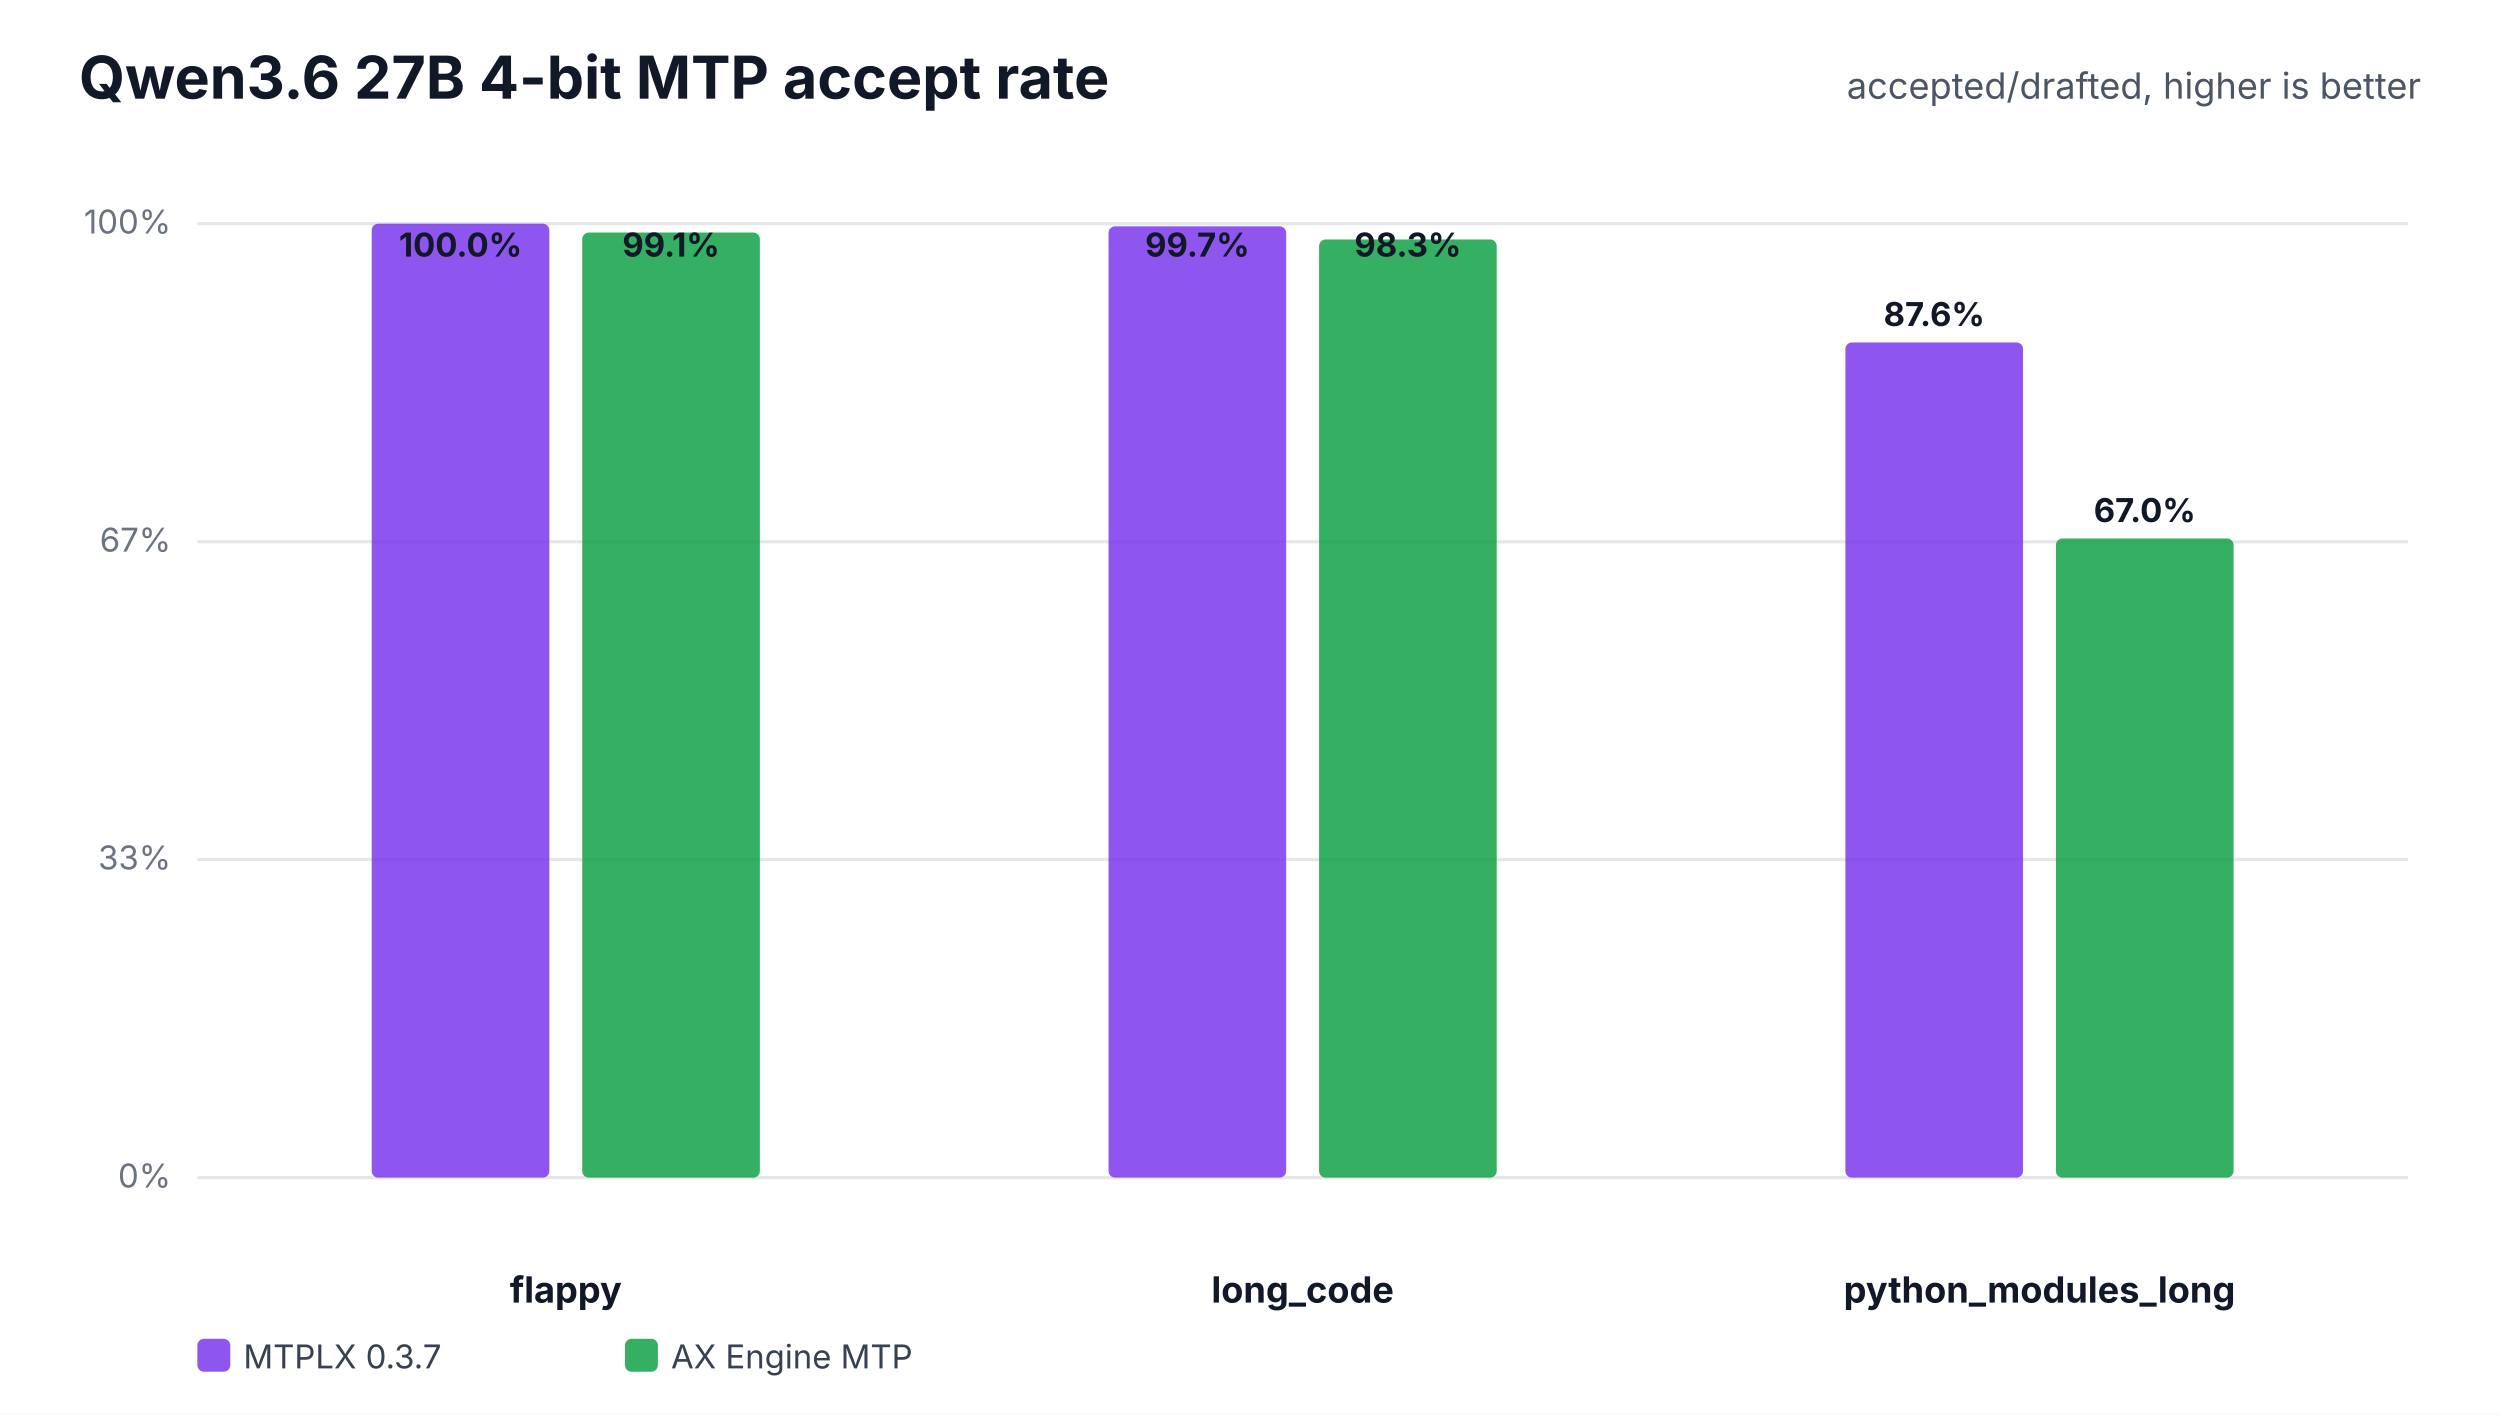
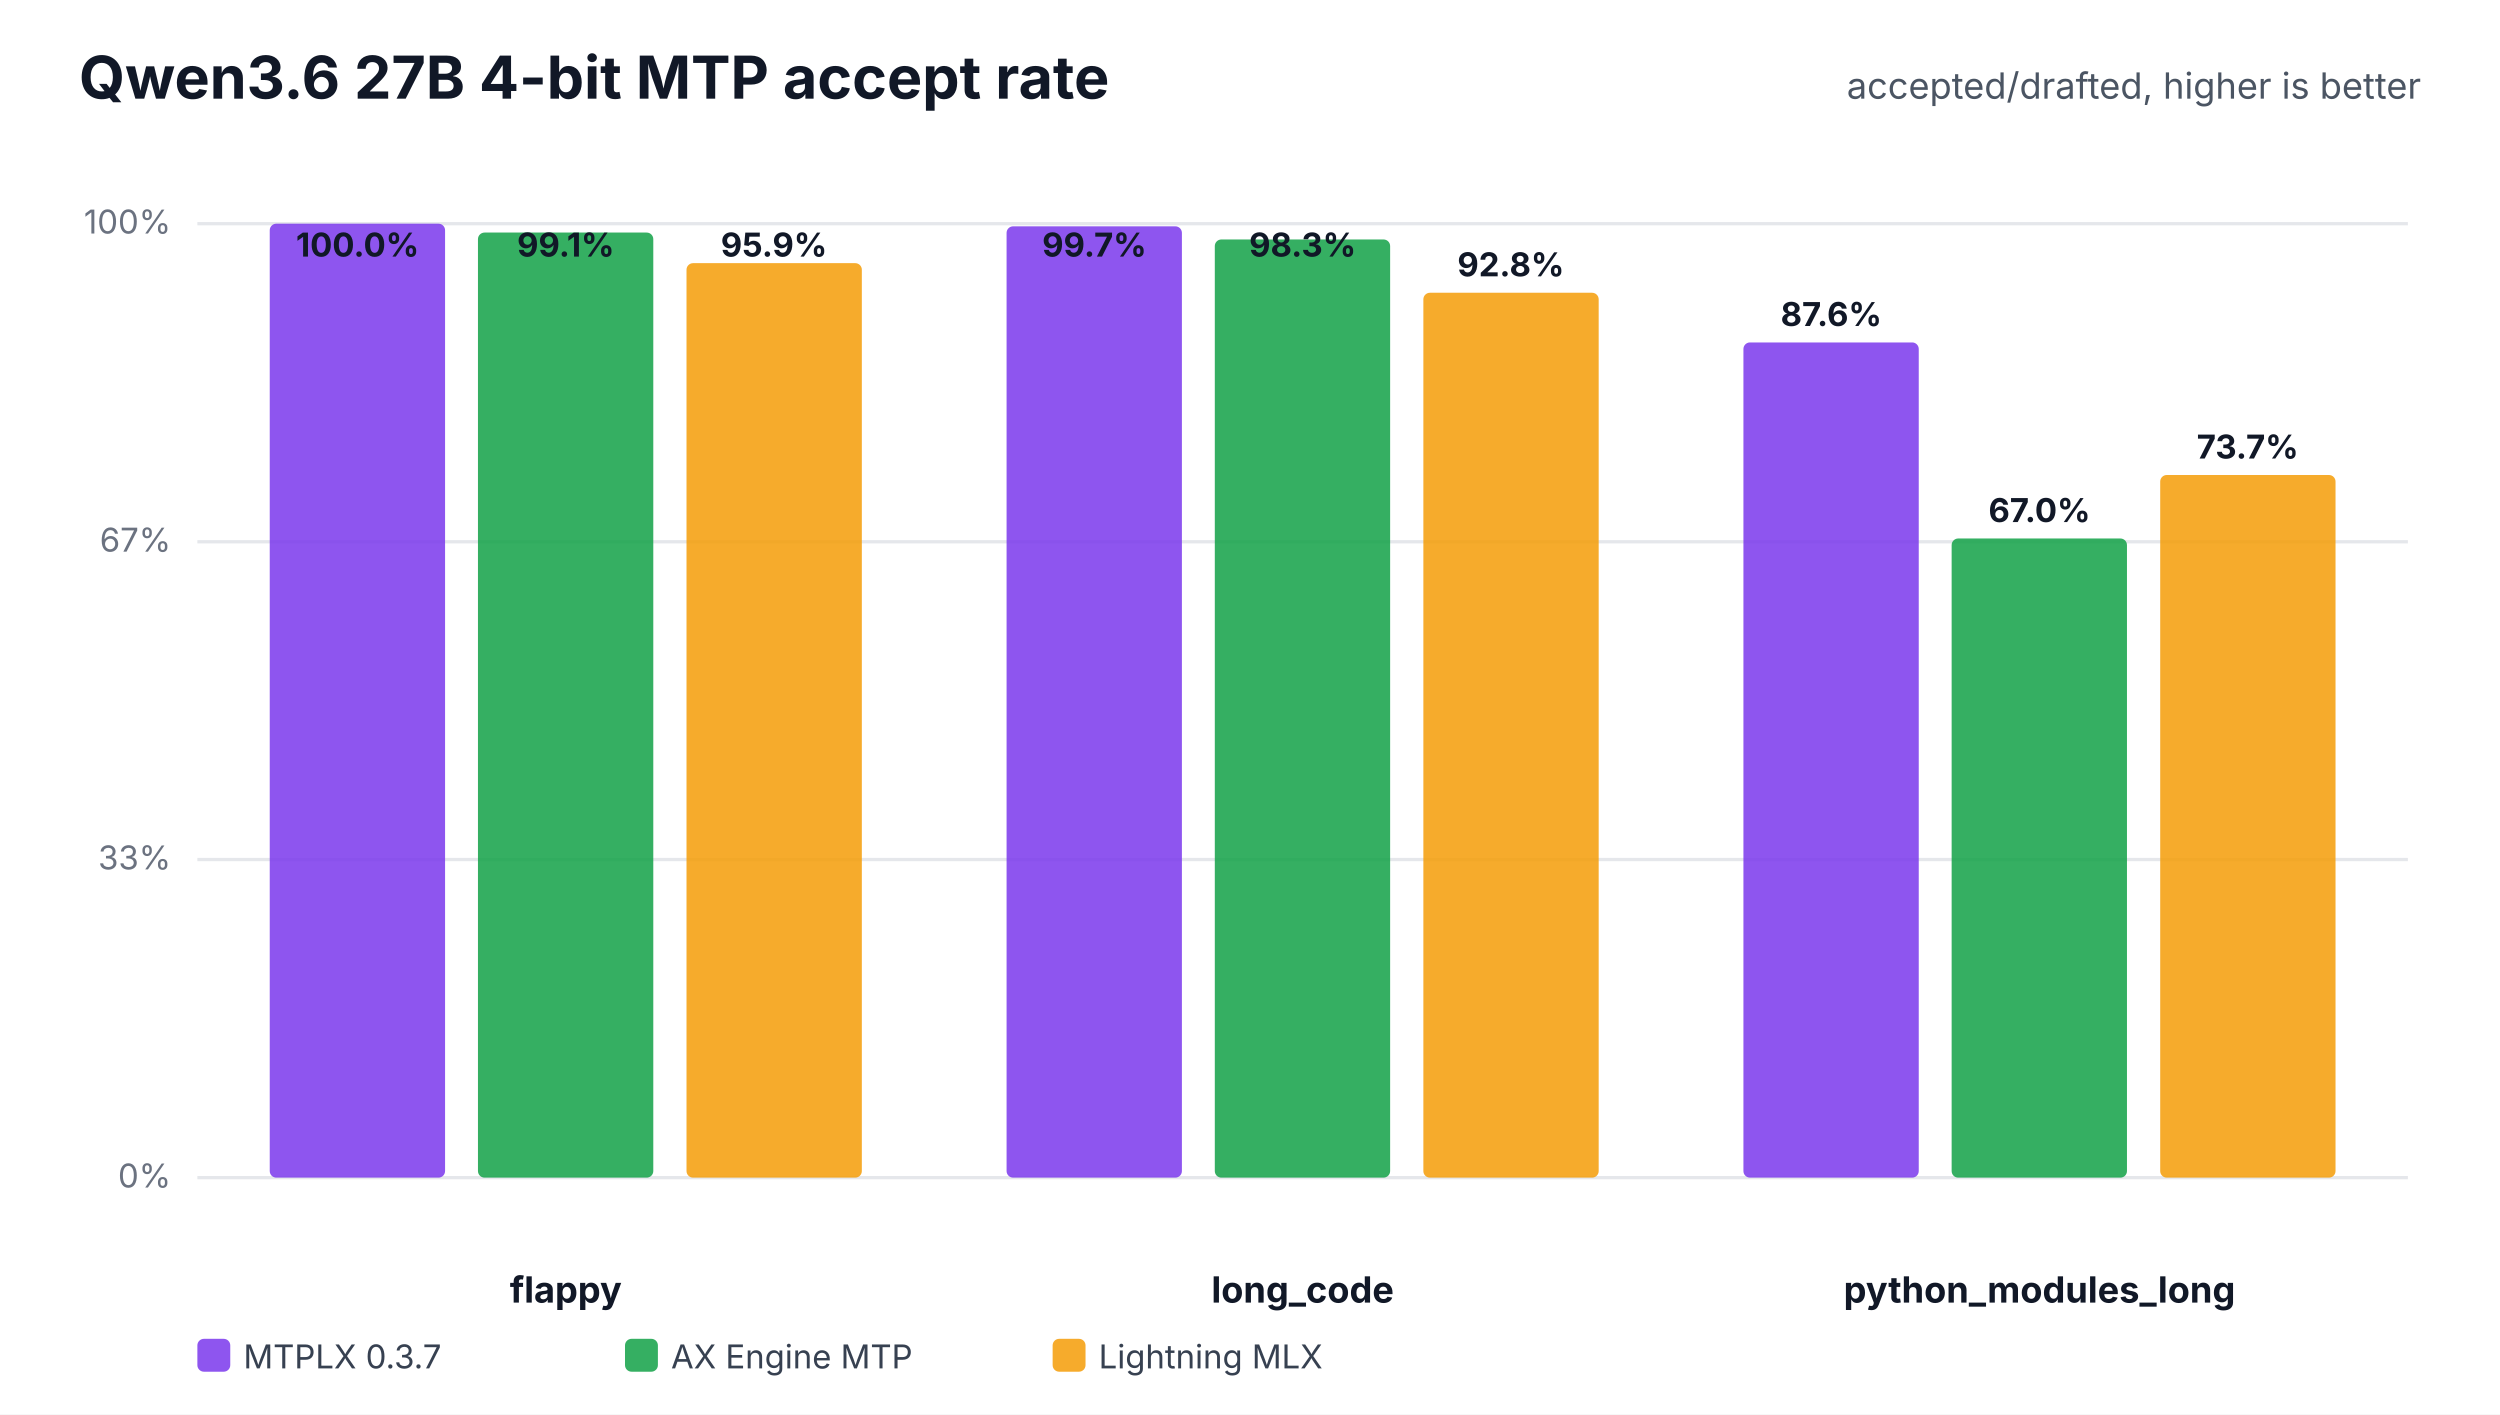
<svg xmlns="http://www.w3.org/2000/svg" width="760" height="430" viewBox="0 0 760 430" role="img">
  <rect width="100%" height="100%" fill="#ffffff" />
  <text x="24" y="30" font-family="Inter,Segoe UI,Arial,sans-serif" font-size="18" font-weight="700" fill="#111827">Qwen3.6 27B 4-bit MTP accept rate</text>
  <text x="736" y="30" text-anchor="end" font-family="Inter,Segoe UI,Arial,sans-serif" font-size="11" fill="#4b5563">accepted/drafted, higher is better</text>
  <line x1="60" y1="358.0" x2="732" y2="358.0" stroke="#e5e7eb" stroke-width="1" />
  <text x="52" y="361.0" text-anchor="end" font-family="Inter,Segoe UI,Arial,sans-serif" font-size="10" fill="#6b7280">0%</text>
  <line x1="60" y1="261.3" x2="732" y2="261.3" stroke="#e5e7eb" stroke-width="1" />
  <text x="52" y="264.3" text-anchor="end" font-family="Inter,Segoe UI,Arial,sans-serif" font-size="10" fill="#6b7280">33%</text>
  <line x1="60" y1="164.7" x2="732" y2="164.7" stroke="#e5e7eb" stroke-width="1" />
  <text x="52" y="167.7" text-anchor="end" font-family="Inter,Segoe UI,Arial,sans-serif" font-size="10" fill="#6b7280">67%</text>
  <line x1="60" y1="68.0" x2="732" y2="68.0" stroke="#e5e7eb" stroke-width="1" />
  <text x="52" y="71.0" text-anchor="end" font-family="Inter,Segoe UI,Arial,sans-serif" font-size="10" fill="#6b7280">100%</text>
  <text x="172.0" y="396" text-anchor="middle" font-family="Inter,Segoe UI,Arial,sans-serif" font-size="11" font-weight="700" fill="#111827">flappy</text>
-   <rect x="113.0" y="68.0" width="54.0" height="290.0" rx="2" fill="#7c3aed" fill-opacity="0.86" />
-   <text x="140.0" y="78.0" text-anchor="middle" font-family="Inter,Segoe UI,Arial,sans-serif" font-size="10" font-weight="700" fill="#111827">100.0%</text>
-   <rect x="177.0" y="70.7" width="54.0" height="287.3" rx="2" fill="#16a34a" fill-opacity="0.86" />
-   <text x="204.0" y="78.0" text-anchor="middle" font-family="Inter,Segoe UI,Arial,sans-serif" font-size="10" font-weight="700" fill="#111827">99.1%</text>
+   <rect x="82.0" y="68.0" width="53.3" height="290.0" rx="2" fill="#7c3aed" fill-opacity="0.86" />
+   <text x="108.7" y="78.0" text-anchor="middle" font-family="Inter,Segoe UI,Arial,sans-serif" font-size="10" font-weight="700" fill="#111827">100.0%</text>
+   <rect x="145.3" y="70.7" width="53.3" height="287.3" rx="2" fill="#16a34a" fill-opacity="0.86" />
+   <text x="172.0" y="78.0" text-anchor="middle" font-family="Inter,Segoe UI,Arial,sans-serif" font-size="10" font-weight="700" fill="#111827">99.1%</text>
+   <rect x="208.7" y="80.0" width="53.3" height="278.0" rx="2" fill="#f59e0b" fill-opacity="0.86" />
+   <text x="235.3" y="78.0" text-anchor="middle" font-family="Inter,Segoe UI,Arial,sans-serif" font-size="10" font-weight="700" fill="#111827">95.9%</text>
  <text x="396.0" y="396" text-anchor="middle" font-family="Inter,Segoe UI,Arial,sans-serif" font-size="11" font-weight="700" fill="#111827">long_code</text>
-   <rect x="337.0" y="68.8" width="54.0" height="289.2" rx="2" fill="#7c3aed" fill-opacity="0.86" />
-   <text x="364.0" y="78.0" text-anchor="middle" font-family="Inter,Segoe UI,Arial,sans-serif" font-size="10" font-weight="700" fill="#111827">99.7%</text>
-   <rect x="401.0" y="72.8" width="54.0" height="285.2" rx="2" fill="#16a34a" fill-opacity="0.86" />
-   <text x="428.0" y="78.0" text-anchor="middle" font-family="Inter,Segoe UI,Arial,sans-serif" font-size="10" font-weight="700" fill="#111827">98.3%</text>
+   <rect x="306.0" y="68.8" width="53.3" height="289.2" rx="2" fill="#7c3aed" fill-opacity="0.86" />
+   <text x="332.7" y="78.0" text-anchor="middle" font-family="Inter,Segoe UI,Arial,sans-serif" font-size="10" font-weight="700" fill="#111827">99.7%</text>
+   <rect x="369.3" y="72.8" width="53.3" height="285.2" rx="2" fill="#16a34a" fill-opacity="0.86" />
+   <text x="396.0" y="78.0" text-anchor="middle" font-family="Inter,Segoe UI,Arial,sans-serif" font-size="10" font-weight="700" fill="#111827">98.3%</text>
+   <rect x="432.7" y="89.0" width="53.3" height="269.0" rx="2" fill="#f59e0b" fill-opacity="0.86" />
+   <text x="459.3" y="84.0" text-anchor="middle" font-family="Inter,Segoe UI,Arial,sans-serif" font-size="10" font-weight="700" fill="#111827">92.8%</text>
  <text x="620.0" y="396" text-anchor="middle" font-family="Inter,Segoe UI,Arial,sans-serif" font-size="11" font-weight="700" fill="#111827">python_modules_long</text>
-   <rect x="561.0" y="104.1" width="54.0" height="253.9" rx="2" fill="#7c3aed" fill-opacity="0.86" />
-   <text x="588.0" y="99.1" text-anchor="middle" font-family="Inter,Segoe UI,Arial,sans-serif" font-size="10" font-weight="700" fill="#111827">87.6%</text>
-   <rect x="625.0" y="163.7" width="54.0" height="194.3" rx="2" fill="#16a34a" fill-opacity="0.86" />
-   <text x="652.0" y="158.7" text-anchor="middle" font-family="Inter,Segoe UI,Arial,sans-serif" font-size="10" font-weight="700" fill="#111827">67.0%</text>
+   <rect x="530.0" y="104.1" width="53.3" height="253.9" rx="2" fill="#7c3aed" fill-opacity="0.86" />
+   <text x="556.7" y="99.1" text-anchor="middle" font-family="Inter,Segoe UI,Arial,sans-serif" font-size="10" font-weight="700" fill="#111827">87.6%</text>
+   <rect x="593.3" y="163.7" width="53.3" height="194.3" rx="2" fill="#16a34a" fill-opacity="0.86" />
+   <text x="620.0" y="158.7" text-anchor="middle" font-family="Inter,Segoe UI,Arial,sans-serif" font-size="10" font-weight="700" fill="#111827">67.0%</text>
+   <rect x="656.7" y="144.4" width="53.3" height="213.6" rx="2" fill="#f59e0b" fill-opacity="0.86" />
+   <text x="683.3" y="139.4" text-anchor="middle" font-family="Inter,Segoe UI,Arial,sans-serif" font-size="10" font-weight="700" fill="#111827">73.7%</text>
  <rect x="60" y="407" width="10" height="10" rx="2" fill="#7c3aed" fill-opacity="0.86" />
  <text x="74" y="416" font-family="Inter,Segoe UI,Arial,sans-serif" font-size="10" fill="#374151">MTPLX 0.3.7</text>
  <rect x="190" y="407" width="10" height="10" rx="2" fill="#16a34a" fill-opacity="0.86" />
  <text x="204" y="416" font-family="Inter,Segoe UI,Arial,sans-serif" font-size="10" fill="#374151">AX Engine MTP</text>
+   <rect x="320" y="407" width="10" height="10" rx="2" fill="#f59e0b" fill-opacity="0.86" />
+   <text x="334" y="416" font-family="Inter,Segoe UI,Arial,sans-serif" font-size="10" fill="#374151">Lightning MLX</text>
</svg>
